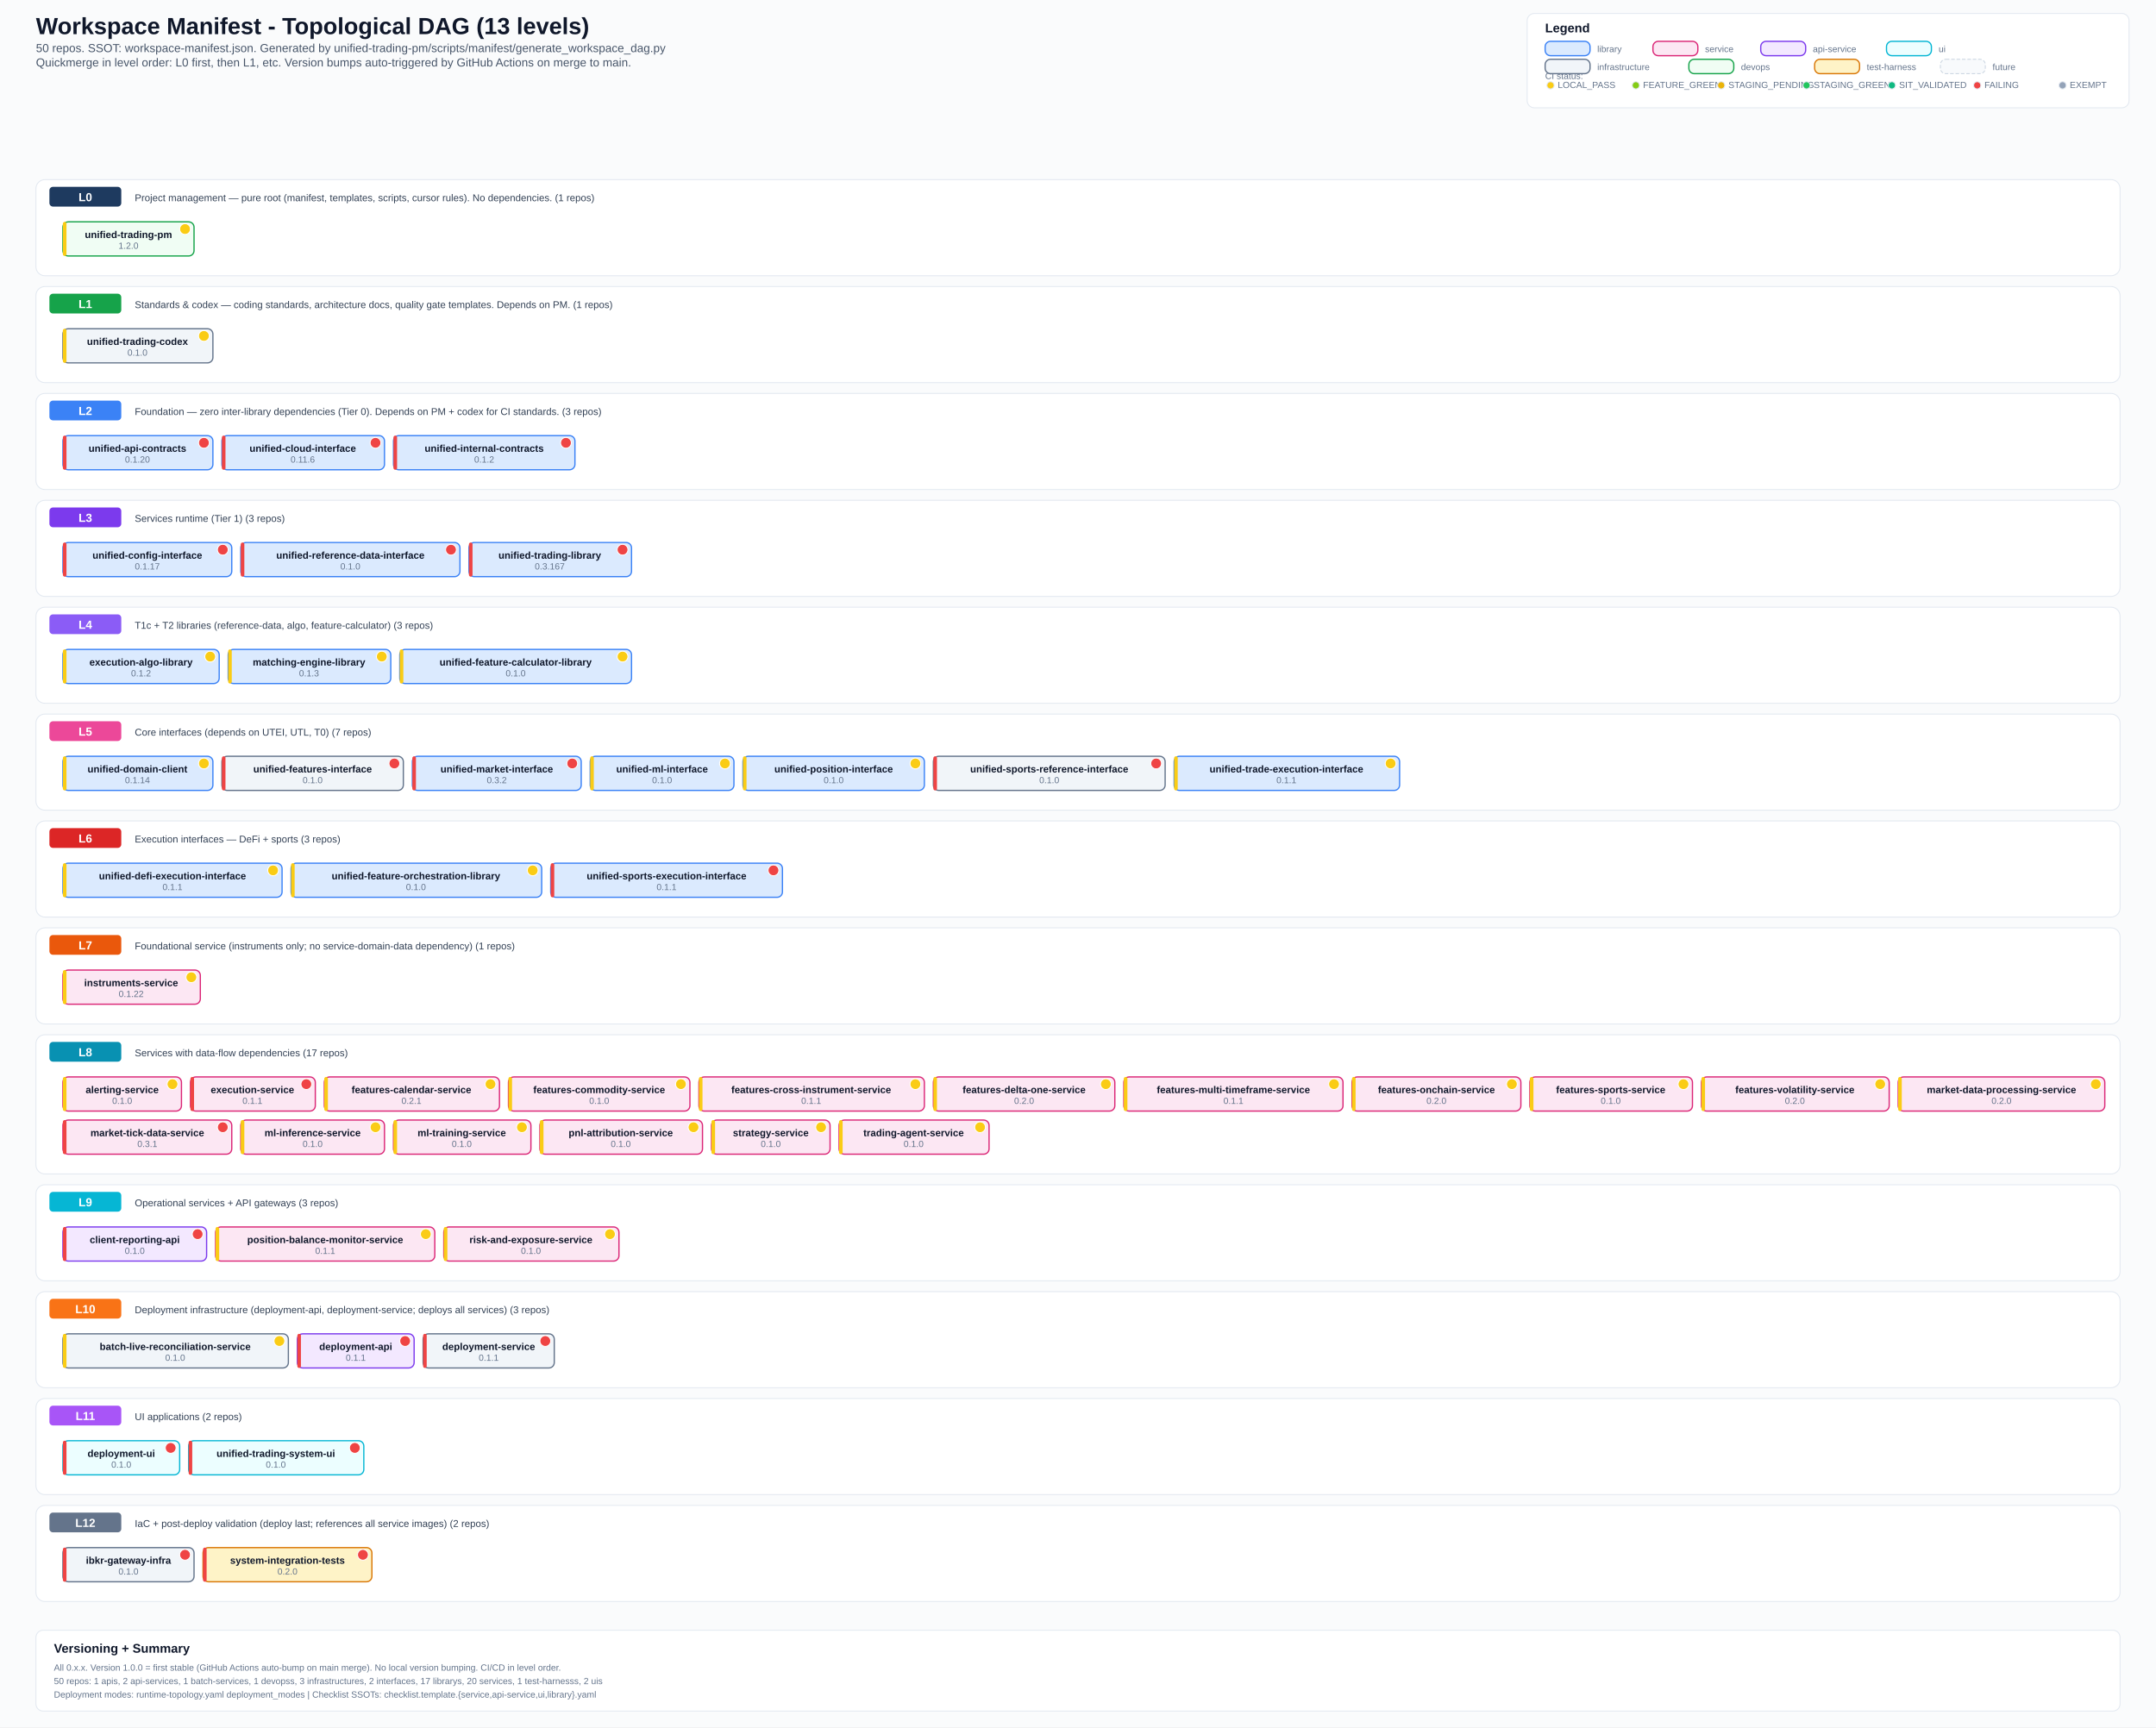
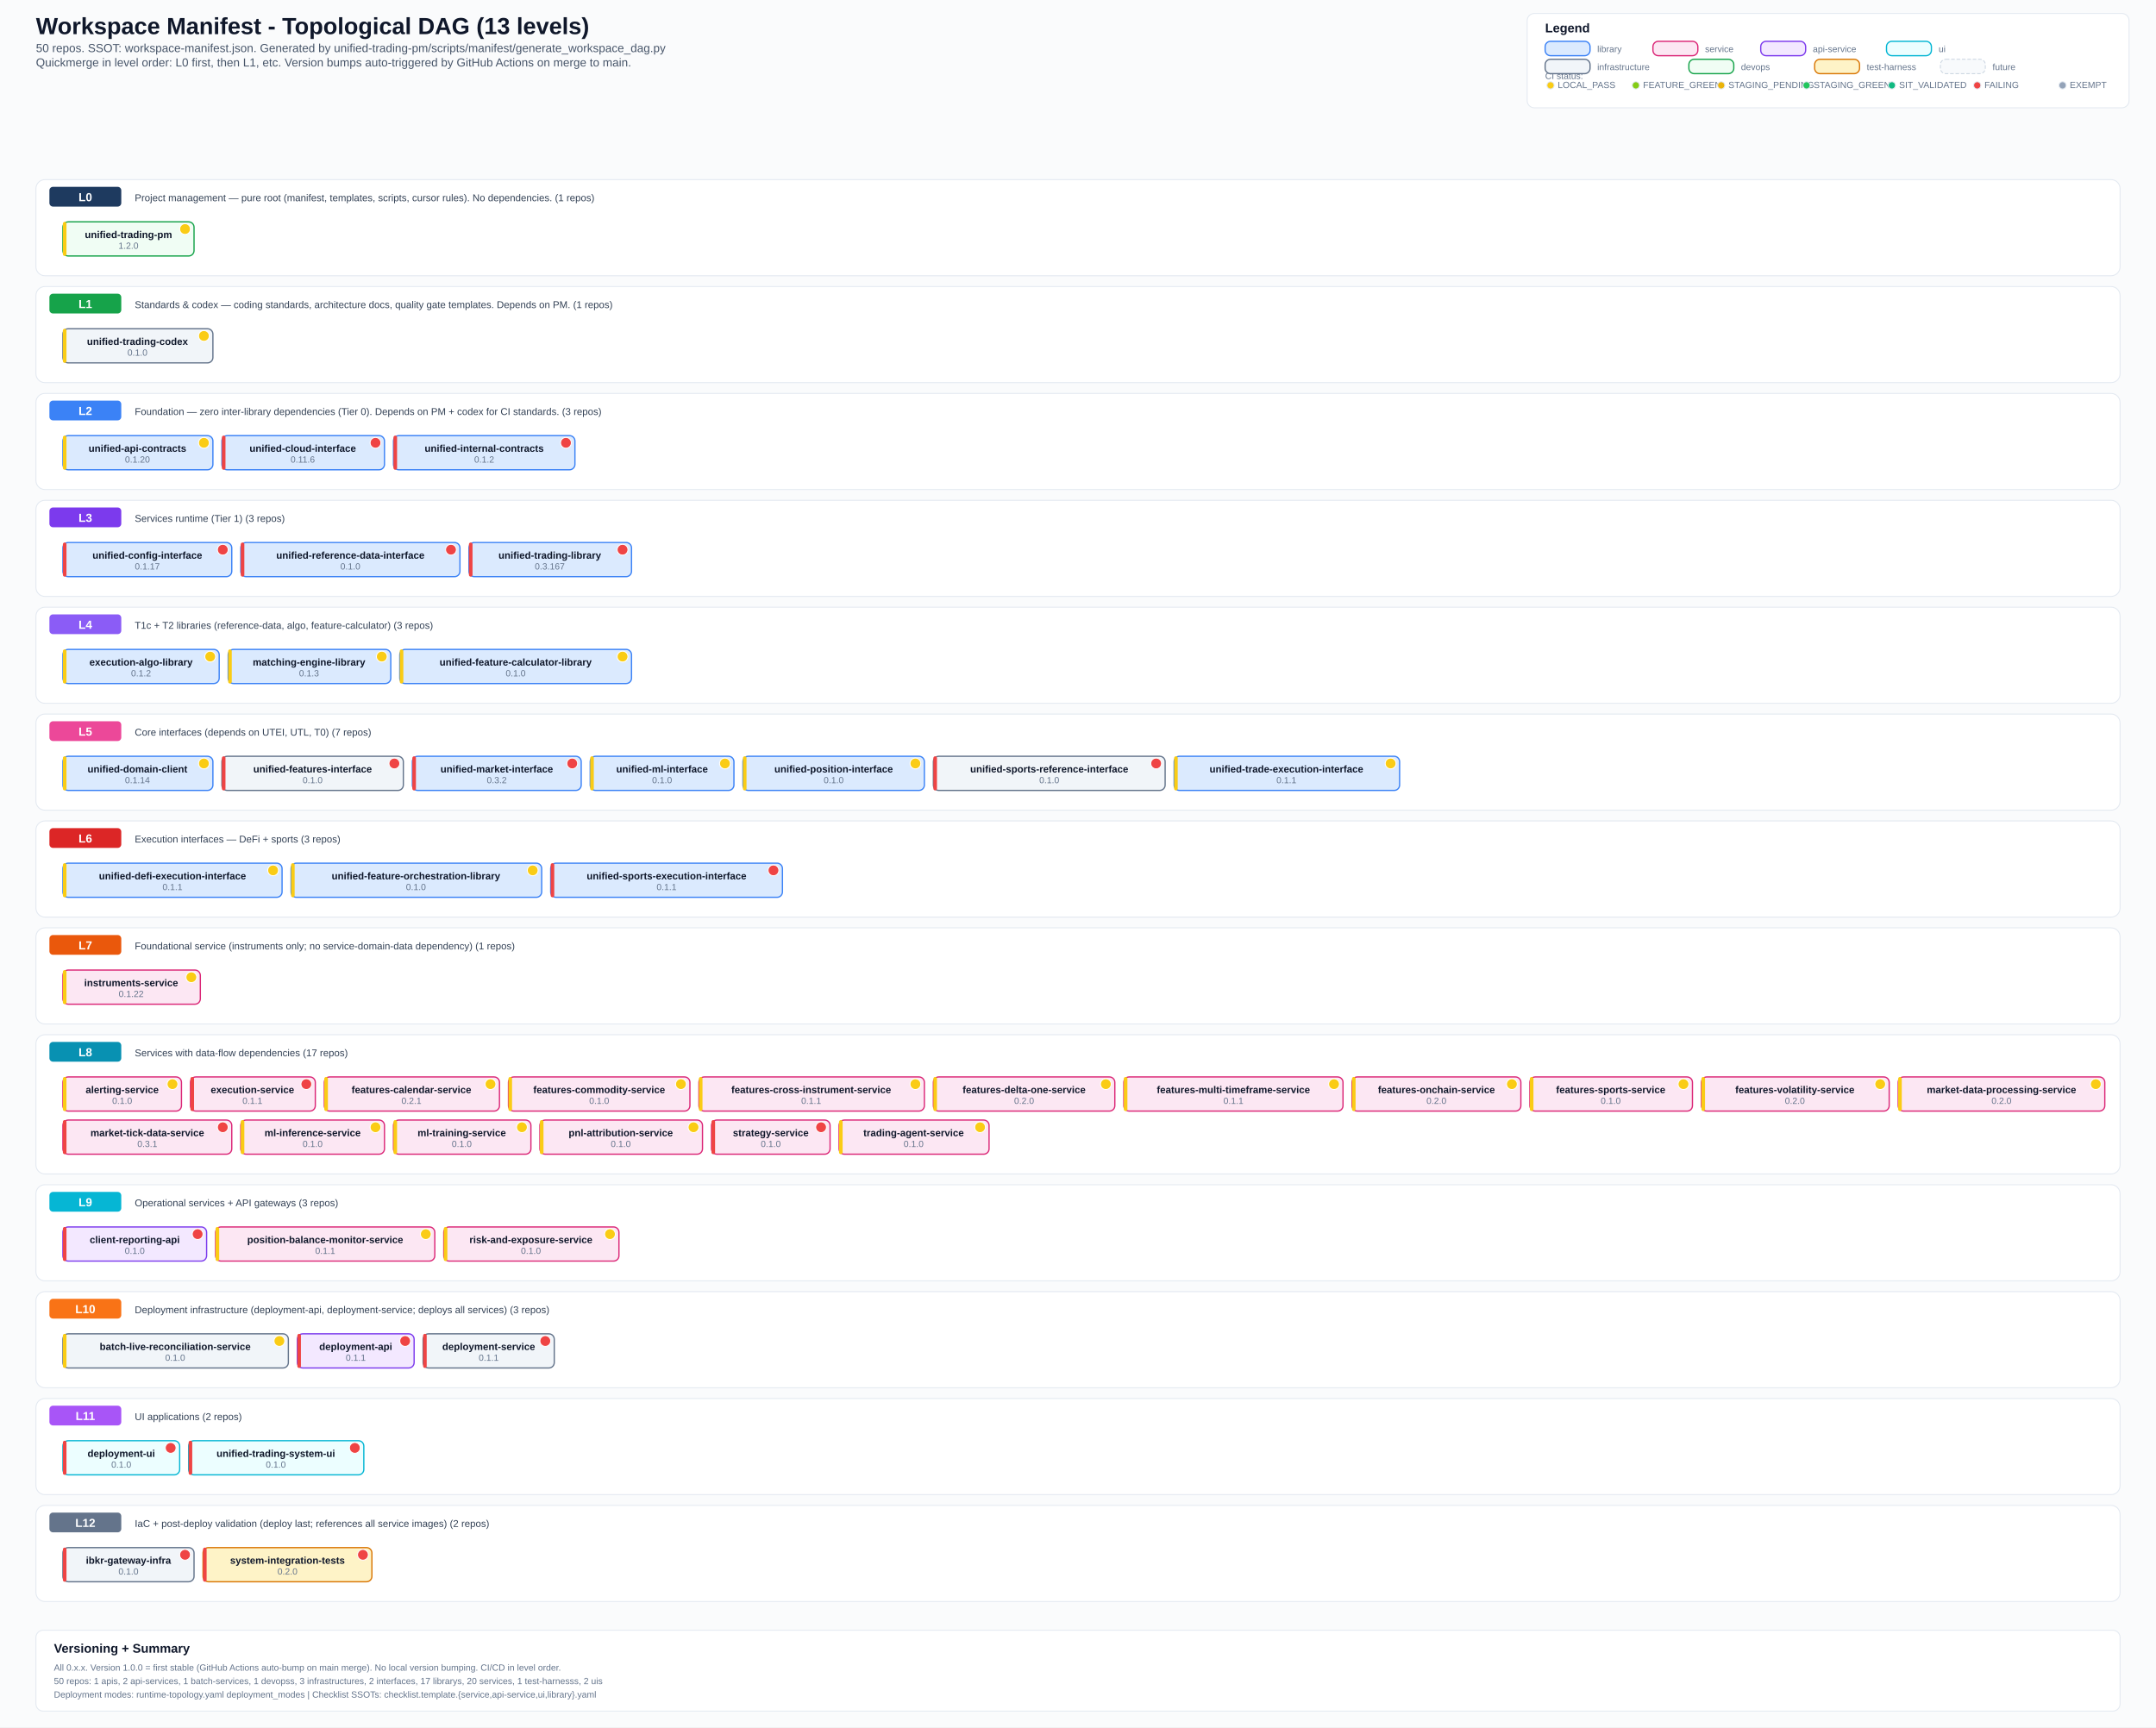
<svg xmlns="http://www.w3.org/2000/svg" width="2400" height="1923" viewBox="0 0 2400 1923">
  <defs>
    <style>
      .bg { fill: #fafbfc; }
      .title { font: 700 26px Arial, sans-serif; fill: #0f172a; }
      .subtitle { font: 500 13px Arial, sans-serif; fill: #475569; }
      .section { font: 700 14px Arial, sans-serif; fill: #0f172a; }
      .level-label { font: 700 13px Arial, sans-serif; fill: #ffffff; }
      .label { font: 600 11px Arial, sans-serif; fill: #0f172a; }
      .ver { font: 500 10px Arial, sans-serif; fill: #64748b; }
      .small { font: 500 10px Arial, sans-serif; fill: #64748b; }
      .desc { font: 500 11px Arial, sans-serif; fill: #334155; }
      .lib { fill: #dbeafe; stroke: #3b82f6; stroke-width: 1.4; rx: 6; }
      .svc { fill: #fce7f3; stroke: #db2777; stroke-width: 1.4; rx: 6; }
      .api { fill: #f3e8ff; stroke: #7c3aed; stroke-width: 1.4; rx: 6; }
      .ui-box { fill: #ecfeff; stroke: #06b6d4; stroke-width: 1.4; rx: 6; }
      .infra { fill: #f1f5f9; stroke: #64748b; stroke-width: 1.4; rx: 6; }
      .devops { fill: #f0fdf4; stroke: #16a34a; stroke-width: 1.4; rx: 6; }
      .test { fill: #fef3c7; stroke: #d97706; stroke-width: 1.4; rx: 6; }
      .future { fill: #f8fafc; stroke: #cbd5e1; stroke-width: 1; rx: 6; stroke-dasharray: 4 2; }
      .level-bg { fill: #ffffff; stroke: #e2e8f0; stroke-width: 1; rx: 10; }
      .level-badge { rx: 4; }
      .legend-box { fill: #ffffff; stroke: #e2e8f0; stroke-width: 1; rx: 8; }
  </style>
  </defs>
  <rect class="bg" x="0" y="0" width="2400" height="1923" />
  <text x="40" y="38" class="title">Workspace Manifest - Topological DAG (13 levels)</text>
  <text x="40" y="58" class="subtitle">50 repos. SSOT: workspace-manifest.json. Generated by unified-trading-pm/scripts/manifest/generate_workspace_dag.py</text>
  <text x="40" y="74" class="subtitle">Quickmerge in level order: L0 first, then L1, etc. Version bumps auto-triggered by GitHub Actions on merge to main.</text>
  <rect x="1700" y="15" width="670" height="105" class="legend-box" />
  <text x="1720" y="36" class="section">Legend</text>
  <text x="1720" y="88" class="small">CI status:</text>
  <circle cx="1726" cy="95" r="4" fill="#facc15" stroke="#e2e8f0" stroke-width="1" />
  <text x="1734" y="98" class="small">LOCAL_PASS</text>
  <circle cx="1821" cy="95" r="4" fill="#84cc16" stroke="#e2e8f0" stroke-width="1" />
  <text x="1829" y="98" class="small">FEATURE_GREEN</text>
  <circle cx="1916" cy="95" r="4" fill="#eab308" stroke="#e2e8f0" stroke-width="1" />
  <text x="1924" y="98" class="small">STAGING_PENDING</text>
  <circle cx="2011" cy="95" r="4" fill="#22c55e" stroke="#e2e8f0" stroke-width="1" />
  <text x="2019" y="98" class="small">STAGING_GREEN</text>
  <circle cx="2106" cy="95" r="4" fill="#10b981" stroke="#e2e8f0" stroke-width="1" />
  <text x="2114" y="98" class="small">SIT_VALIDATED</text>
  <circle cx="2201" cy="95" r="4" fill="#ef4444" stroke="#e2e8f0" stroke-width="1" />
  <text x="2209" y="98" class="small">FAILING</text>
  <circle cx="2296" cy="95" r="4" fill="#94a3b8" stroke="#e2e8f0" stroke-width="1" />
  <text x="2304" y="98" class="small">EXEMPT</text>
  <rect x="1720" y="46" width="50" height="16" class="lib" />
  <text x="1778" y="58" class="small">library</text>
  <rect x="1840" y="46" width="50" height="16" class="svc" />
  <text x="1898" y="58" class="small">service</text>
  <rect x="1960" y="46" width="50" height="16" class="api" />
  <text x="2018" y="58" class="small">api-service</text>
  <rect x="2100" y="46" width="50" height="16" class="ui-box" />
  <text x="2158" y="58" class="small">ui</text>
  <rect x="1720" y="66" width="50" height="16" class="infra" />
  <text x="1778" y="78" class="small">infrastructure</text>
  <rect x="1880" y="66" width="50" height="16" class="devops" />
  <text x="1938" y="78" class="small">devops</text>
  <rect x="2020" y="66" width="50" height="16" class="test" />
  <text x="2078" y="78" class="small">test-harness</text>
  <rect x="2160" y="66" width="50" height="16" class="future" />
  <text x="2218" y="78" class="small">future</text>
  <rect x="40" y="200" width="2320" height="107" class="level-bg" />
  <rect x="55" y="208" width="80" height="22" fill="#1e3a5f" class="level-badge" />
  <text x="95" y="224" text-anchor="middle" class="level-label">L0</text>
  <text x="150" y="224" class="desc">Project management — pure root (manifest, templates, scripts, cursor rules). No dependencies. (1 repos)</text>
  <rect x="70" y="247" width="146" height="38" class="devops" />
  <rect x="70" y="247" width="4" height="38" fill="#facc15" rx="2" />
  <text x="143" y="265" text-anchor="middle" class="label">unified-trading-pm</text>
  <circle cx="206" cy="255" r="6" fill="#facc15" stroke="#fff" stroke-width="1" />
  <text x="143" y="277" text-anchor="middle" class="ver">1.2.0</text>
  <rect x="40" y="319" width="2320" height="107" class="level-bg" />
  <rect x="55" y="327" width="80" height="22" fill="#16a34a" class="level-badge" />
  <text x="95" y="343" text-anchor="middle" class="level-label">L1</text>
  <text x="150" y="343" class="desc">Standards &amp; codex — coding standards, architecture docs, quality gate templates. Depends on PM. (1 repos)</text>
  <rect x="70" y="366" width="167" height="38" class="infra" />
  <rect x="70" y="366" width="4" height="38" fill="#facc15" rx="2" />
  <text x="153" y="384" text-anchor="middle" class="label">unified-trading-codex</text>
  <circle cx="227" cy="374" r="6" fill="#facc15" stroke="#fff" stroke-width="1" />
  <text x="153" y="396" text-anchor="middle" class="ver">0.1.0</text>
  <rect x="40" y="438" width="2320" height="107" class="level-bg" />
  <rect x="55" y="446" width="80" height="22" fill="#3b82f6" class="level-badge" />
  <text x="95" y="462" text-anchor="middle" class="level-label">L2</text>
  <text x="150" y="462" class="desc">Foundation — zero inter-library dependencies (Tier 0). Depends on PM + codex for CI standards. (3 repos)</text>
  <rect x="70" y="485" width="167" height="38" class="lib" />
-   <rect x="70" y="485" width="4" height="38" fill="#ef4444" rx="2" />
+   <rect x="70" y="485" width="4" height="38" fill="#facc15" rx="2" />
  <text x="153" y="503" text-anchor="middle" class="label">unified-api-contracts</text>
-   <circle cx="227" cy="493" r="6" fill="#ef4444" stroke="#fff" stroke-width="1" />
+   <circle cx="227" cy="493" r="6" fill="#facc15" stroke="#fff" stroke-width="1" />
  <text x="153" y="515" text-anchor="middle" class="ver">0.1.20</text>
  <rect x="247" y="485" width="181" height="38" class="lib" />
  <rect x="247" y="485" width="4" height="38" fill="#ef4444" rx="2" />
  <text x="337" y="503" text-anchor="middle" class="label">unified-cloud-interface</text>
  <circle cx="418" cy="493" r="6" fill="#ef4444" stroke="#fff" stroke-width="1" />
  <text x="337" y="515" text-anchor="middle" class="ver">0.11.6</text>
  <rect x="438" y="485" width="202" height="38" class="lib" />
  <rect x="438" y="485" width="4" height="38" fill="#ef4444" rx="2" />
  <text x="539" y="503" text-anchor="middle" class="label">unified-internal-contracts</text>
  <circle cx="630" cy="493" r="6" fill="#ef4444" stroke="#fff" stroke-width="1" />
  <text x="539" y="515" text-anchor="middle" class="ver">0.1.2</text>
  <rect x="40" y="557" width="2320" height="107" class="level-bg" />
  <rect x="55" y="565" width="80" height="22" fill="#7c3aed" class="level-badge" />
  <text x="95" y="581" text-anchor="middle" class="level-label">L3</text>
  <text x="150" y="581" class="desc">Services runtime (Tier 1) (3 repos)</text>
  <rect x="70" y="604" width="188" height="38" class="lib" />
  <rect x="70" y="604" width="4" height="38" fill="#ef4444" rx="2" />
  <text x="164" y="622" text-anchor="middle" class="label">unified-config-interface</text>
  <circle cx="248" cy="612" r="6" fill="#ef4444" stroke="#fff" stroke-width="1" />
  <text x="164" y="634" text-anchor="middle" class="ver">0.1.17</text>
  <rect x="268" y="604" width="244" height="38" class="lib" />
  <rect x="268" y="604" width="4" height="38" fill="#ef4444" rx="2" />
  <text x="390" y="622" text-anchor="middle" class="label">unified-reference-data-interface</text>
  <circle cx="502" cy="612" r="6" fill="#ef4444" stroke="#fff" stroke-width="1" />
  <text x="390" y="634" text-anchor="middle" class="ver">0.1.0</text>
  <rect x="522" y="604" width="181" height="38" class="lib" />
  <rect x="522" y="604" width="4" height="38" fill="#ef4444" rx="2" />
  <text x="612" y="622" text-anchor="middle" class="label">unified-trading-library</text>
  <circle cx="693" cy="612" r="6" fill="#ef4444" stroke="#fff" stroke-width="1" />
  <text x="612" y="634" text-anchor="middle" class="ver">0.3.167</text>
  <rect x="40" y="676" width="2320" height="107" class="level-bg" />
  <rect x="55" y="684" width="80" height="22" fill="#8b5cf6" class="level-badge" />
  <text x="95" y="700" text-anchor="middle" class="level-label">L4</text>
  <text x="150" y="700" class="desc">T1c + T2 libraries (reference-data, algo, feature-calculator) (3 repos)</text>
  <rect x="70" y="723" width="174" height="38" class="lib" />
  <rect x="70" y="723" width="4" height="38" fill="#facc15" rx="2" />
  <text x="157" y="741" text-anchor="middle" class="label">execution-algo-library</text>
  <circle cx="234" cy="731" r="6" fill="#facc15" stroke="#fff" stroke-width="1" />
  <text x="157" y="753" text-anchor="middle" class="ver">0.1.2</text>
  <rect x="254" y="723" width="181" height="38" class="lib" />
  <rect x="254" y="723" width="4" height="38" fill="#facc15" rx="2" />
  <text x="344" y="741" text-anchor="middle" class="label">matching-engine-library</text>
  <circle cx="425" cy="731" r="6" fill="#facc15" stroke="#fff" stroke-width="1" />
  <text x="344" y="753" text-anchor="middle" class="ver">0.1.3</text>
  <rect x="445" y="723" width="258" height="38" class="lib" />
  <rect x="445" y="723" width="4" height="38" fill="#facc15" rx="2" />
  <text x="574" y="741" text-anchor="middle" class="label">unified-feature-calculator-library</text>
  <circle cx="693" cy="731" r="6" fill="#facc15" stroke="#fff" stroke-width="1" />
  <text x="574" y="753" text-anchor="middle" class="ver">0.1.0</text>
  <rect x="40" y="795" width="2320" height="107" class="level-bg" />
  <rect x="55" y="803" width="80" height="22" fill="#ec4899" class="level-badge" />
  <text x="95" y="819" text-anchor="middle" class="level-label">L5</text>
  <text x="150" y="819" class="desc">Core interfaces (depends on UTEI, UTL, T0) (7 repos)</text>
  <rect x="70" y="842" width="167" height="38" class="lib" />
  <rect x="70" y="842" width="4" height="38" fill="#facc15" rx="2" />
  <text x="153" y="860" text-anchor="middle" class="label">unified-domain-client</text>
  <circle cx="227" cy="850" r="6" fill="#facc15" stroke="#fff" stroke-width="1" />
  <text x="153" y="872" text-anchor="middle" class="ver">0.1.14</text>
  <rect x="247" y="842" width="202" height="38" class="infra" />
  <rect x="247" y="842" width="4" height="38" fill="#ef4444" rx="2" />
  <text x="348" y="860" text-anchor="middle" class="label">unified-features-interface</text>
  <circle cx="439" cy="850" r="6" fill="#ef4444" stroke="#fff" stroke-width="1" />
  <text x="348" y="872" text-anchor="middle" class="ver">0.1.0</text>
  <rect x="459" y="842" width="188" height="38" class="lib" />
  <rect x="459" y="842" width="4" height="38" fill="#ef4444" rx="2" />
  <text x="553" y="860" text-anchor="middle" class="label">unified-market-interface</text>
  <circle cx="637" cy="850" r="6" fill="#ef4444" stroke="#fff" stroke-width="1" />
  <text x="553" y="872" text-anchor="middle" class="ver">0.3.2</text>
  <rect x="657" y="842" width="160" height="38" class="lib" />
  <rect x="657" y="842" width="4" height="38" fill="#facc15" rx="2" />
  <text x="737" y="860" text-anchor="middle" class="label">unified-ml-interface</text>
  <circle cx="807" cy="850" r="6" fill="#facc15" stroke="#fff" stroke-width="1" />
  <text x="737" y="872" text-anchor="middle" class="ver">0.1.0</text>
  <rect x="827" y="842" width="202" height="38" class="lib" />
  <rect x="827" y="842" width="4" height="38" fill="#facc15" rx="2" />
  <text x="928" y="860" text-anchor="middle" class="label">unified-position-interface</text>
  <circle cx="1019" cy="850" r="6" fill="#facc15" stroke="#fff" stroke-width="1" />
  <text x="928" y="872" text-anchor="middle" class="ver">0.1.0</text>
  <rect x="1039" y="842" width="258" height="38" class="infra" />
  <rect x="1039" y="842" width="4" height="38" fill="#ef4444" rx="2" />
  <text x="1168" y="860" text-anchor="middle" class="label">unified-sports-reference-interface</text>
  <circle cx="1287" cy="850" r="6" fill="#ef4444" stroke="#fff" stroke-width="1" />
  <text x="1168" y="872" text-anchor="middle" class="ver">0.1.0</text>
  <rect x="1307" y="842" width="251" height="38" class="lib" />
  <rect x="1307" y="842" width="4" height="38" fill="#facc15" rx="2" />
  <text x="1432" y="860" text-anchor="middle" class="label">unified-trade-execution-interface</text>
  <circle cx="1548" cy="850" r="6" fill="#facc15" stroke="#fff" stroke-width="1" />
  <text x="1432" y="872" text-anchor="middle" class="ver">0.1.1</text>
  <rect x="40" y="914" width="2320" height="107" class="level-bg" />
  <rect x="55" y="922" width="80" height="22" fill="#dc2626" class="level-badge" />
  <text x="95" y="938" text-anchor="middle" class="level-label">L6</text>
  <text x="150" y="938" class="desc">Execution interfaces — DeFi + sports (3 repos)</text>
  <rect x="70" y="961" width="244" height="38" class="lib" />
  <rect x="70" y="961" width="4" height="38" fill="#facc15" rx="2" />
  <text x="192" y="979" text-anchor="middle" class="label">unified-defi-execution-interface</text>
  <circle cx="304" cy="969" r="6" fill="#facc15" stroke="#fff" stroke-width="1" />
  <text x="192" y="991" text-anchor="middle" class="ver">0.1.1</text>
  <rect x="324" y="961" width="279" height="38" class="lib" />
  <rect x="324" y="961" width="4" height="38" fill="#facc15" rx="2" />
  <text x="463" y="979" text-anchor="middle" class="label">unified-feature-orchestration-library</text>
  <circle cx="593" cy="969" r="6" fill="#facc15" stroke="#fff" stroke-width="1" />
  <text x="463" y="991" text-anchor="middle" class="ver">0.1.0</text>
  <rect x="613" y="961" width="258" height="38" class="lib" />
  <rect x="613" y="961" width="4" height="38" fill="#ef4444" rx="2" />
  <text x="742" y="979" text-anchor="middle" class="label">unified-sports-execution-interface</text>
  <circle cx="861" cy="969" r="6" fill="#ef4444" stroke="#fff" stroke-width="1" />
  <text x="742" y="991" text-anchor="middle" class="ver">0.1.1</text>
  <rect x="40" y="1033" width="2320" height="107" class="level-bg" />
  <rect x="55" y="1041" width="80" height="22" fill="#ea580c" class="level-badge" />
  <text x="95" y="1057" text-anchor="middle" class="level-label">L7</text>
  <text x="150" y="1057" class="desc">Foundational service (instruments only; no service-domain-data dependency) (1 repos)</text>
  <rect x="70" y="1080" width="153" height="38" class="svc" />
  <rect x="70" y="1080" width="4" height="38" fill="#facc15" rx="2" />
  <text x="146" y="1098" text-anchor="middle" class="label">instruments-service</text>
  <circle cx="213" cy="1088" r="6" fill="#facc15" stroke="#fff" stroke-width="1" />
  <text x="146" y="1110" text-anchor="middle" class="ver">0.1.22</text>
  <rect x="40" y="1152" width="2320" height="155" class="level-bg" />
  <rect x="55" y="1160" width="80" height="22" fill="#0891b2" class="level-badge" />
  <text x="95" y="1176" text-anchor="middle" class="level-label">L8</text>
  <text x="150" y="1176" class="desc">Services with data-flow dependencies (17 repos)</text>
  <rect x="70" y="1199" width="132" height="38" class="svc" />
  <rect x="70" y="1199" width="4" height="38" fill="#facc15" rx="2" />
  <text x="136" y="1217" text-anchor="middle" class="label">alerting-service</text>
  <circle cx="192" cy="1207" r="6" fill="#facc15" stroke="#fff" stroke-width="1" />
  <text x="136" y="1229" text-anchor="middle" class="ver">0.1.0</text>
  <rect x="212" y="1199" width="139" height="38" class="svc" />
  <rect x="212" y="1199" width="4" height="38" fill="#ef4444" rx="2" />
  <text x="281" y="1217" text-anchor="middle" class="label">execution-service</text>
  <circle cx="341" cy="1207" r="6" fill="#ef4444" stroke="#fff" stroke-width="1" />
  <text x="281" y="1229" text-anchor="middle" class="ver">0.1.1</text>
  <rect x="361" y="1199" width="195" height="38" class="svc" />
  <rect x="361" y="1199" width="4" height="38" fill="#facc15" rx="2" />
  <text x="458" y="1217" text-anchor="middle" class="label">features-calendar-service</text>
  <circle cx="546" cy="1207" r="6" fill="#facc15" stroke="#fff" stroke-width="1" />
  <text x="458" y="1229" text-anchor="middle" class="ver">0.2.1</text>
  <rect x="566" y="1199" width="202" height="38" class="svc" />
  <rect x="566" y="1199" width="4" height="38" fill="#facc15" rx="2" />
  <text x="667" y="1217" text-anchor="middle" class="label">features-commodity-service</text>
  <circle cx="758" cy="1207" r="6" fill="#facc15" stroke="#fff" stroke-width="1" />
  <text x="667" y="1229" text-anchor="middle" class="ver">0.1.0</text>
  <rect x="778" y="1199" width="251" height="38" class="svc" />
  <rect x="778" y="1199" width="4" height="38" fill="#facc15" rx="2" />
  <text x="903" y="1217" text-anchor="middle" class="label">features-cross-instrument-service</text>
  <circle cx="1019" cy="1207" r="6" fill="#facc15" stroke="#fff" stroke-width="1" />
  <text x="903" y="1229" text-anchor="middle" class="ver">0.1.1</text>
  <rect x="1039" y="1199" width="202" height="38" class="svc" />
  <rect x="1039" y="1199" width="4" height="38" fill="#facc15" rx="2" />
  <text x="1140" y="1217" text-anchor="middle" class="label">features-delta-one-service</text>
  <circle cx="1231" cy="1207" r="6" fill="#facc15" stroke="#fff" stroke-width="1" />
  <text x="1140" y="1229" text-anchor="middle" class="ver">0.2.0</text>
  <rect x="1251" y="1199" width="244" height="38" class="svc" />
  <rect x="1251" y="1199" width="4" height="38" fill="#facc15" rx="2" />
  <text x="1373" y="1217" text-anchor="middle" class="label">features-multi-timeframe-service</text>
  <circle cx="1485" cy="1207" r="6" fill="#facc15" stroke="#fff" stroke-width="1" />
  <text x="1373" y="1229" text-anchor="middle" class="ver">0.1.1</text>
  <rect x="1505" y="1199" width="188" height="38" class="svc" />
  <rect x="1505" y="1199" width="4" height="38" fill="#facc15" rx="2" />
  <text x="1599" y="1217" text-anchor="middle" class="label">features-onchain-service</text>
  <circle cx="1683" cy="1207" r="6" fill="#facc15" stroke="#fff" stroke-width="1" />
  <text x="1599" y="1229" text-anchor="middle" class="ver">0.2.0</text>
  <rect x="1703" y="1199" width="181" height="38" class="svc" />
  <rect x="1703" y="1199" width="4" height="38" fill="#facc15" rx="2" />
  <text x="1793" y="1217" text-anchor="middle" class="label">features-sports-service</text>
  <circle cx="1874" cy="1207" r="6" fill="#facc15" stroke="#fff" stroke-width="1" />
  <text x="1793" y="1229" text-anchor="middle" class="ver">0.1.0</text>
  <rect x="1894" y="1199" width="209" height="38" class="svc" />
  <rect x="1894" y="1199" width="4" height="38" fill="#facc15" rx="2" />
  <text x="1998" y="1217" text-anchor="middle" class="label">features-volatility-service</text>
  <circle cx="2093" cy="1207" r="6" fill="#facc15" stroke="#fff" stroke-width="1" />
  <text x="1998" y="1229" text-anchor="middle" class="ver">0.2.0</text>
  <rect x="2113" y="1199" width="230" height="38" class="svc" />
  <rect x="2113" y="1199" width="4" height="38" fill="#facc15" rx="2" />
  <text x="2228" y="1217" text-anchor="middle" class="label">market-data-processing-service</text>
  <circle cx="2333" cy="1207" r="6" fill="#facc15" stroke="#fff" stroke-width="1" />
  <text x="2228" y="1229" text-anchor="middle" class="ver">0.2.0</text>
  <rect x="70" y="1247" width="188" height="38" class="svc" />
  <rect x="70" y="1247" width="4" height="38" fill="#ef4444" rx="2" />
  <text x="164" y="1265" text-anchor="middle" class="label">market-tick-data-service</text>
  <circle cx="248" cy="1255" r="6" fill="#ef4444" stroke="#fff" stroke-width="1" />
  <text x="164" y="1277" text-anchor="middle" class="ver">0.3.1</text>
  <rect x="268" y="1247" width="160" height="38" class="svc" />
  <rect x="268" y="1247" width="4" height="38" fill="#facc15" rx="2" />
  <text x="348" y="1265" text-anchor="middle" class="label">ml-inference-service</text>
  <circle cx="418" cy="1255" r="6" fill="#facc15" stroke="#fff" stroke-width="1" />
  <text x="348" y="1277" text-anchor="middle" class="ver">0.1.0</text>
  <rect x="438" y="1247" width="153" height="38" class="svc" />
  <rect x="438" y="1247" width="4" height="38" fill="#facc15" rx="2" />
  <text x="514" y="1265" text-anchor="middle" class="label">ml-training-service</text>
  <circle cx="581" cy="1255" r="6" fill="#facc15" stroke="#fff" stroke-width="1" />
  <text x="514" y="1277" text-anchor="middle" class="ver">0.1.0</text>
  <rect x="601" y="1247" width="181" height="38" class="svc" />
  <rect x="601" y="1247" width="4" height="38" fill="#facc15" rx="2" />
  <text x="691" y="1265" text-anchor="middle" class="label">pnl-attribution-service</text>
  <circle cx="772" cy="1255" r="6" fill="#facc15" stroke="#fff" stroke-width="1" />
  <text x="691" y="1277" text-anchor="middle" class="ver">0.1.0</text>
  <rect x="792" y="1247" width="132" height="38" class="svc" />
-   <rect x="792" y="1247" width="4" height="38" fill="#facc15" rx="2" />
+   <rect x="792" y="1247" width="4" height="38" fill="#ef4444" rx="2" />
  <text x="858" y="1265" text-anchor="middle" class="label">strategy-service</text>
-   <circle cx="914" cy="1255" r="6" fill="#facc15" stroke="#fff" stroke-width="1" />
+   <circle cx="914" cy="1255" r="6" fill="#ef4444" stroke="#fff" stroke-width="1" />
  <text x="858" y="1277" text-anchor="middle" class="ver">0.1.0</text>
  <rect x="934" y="1247" width="167" height="38" class="svc" />
  <rect x="934" y="1247" width="4" height="38" fill="#facc15" rx="2" />
  <text x="1017" y="1265" text-anchor="middle" class="label">trading-agent-service</text>
  <circle cx="1091" cy="1255" r="6" fill="#facc15" stroke="#fff" stroke-width="1" />
  <text x="1017" y="1277" text-anchor="middle" class="ver">0.1.0</text>
  <rect x="40" y="1319" width="2320" height="107" class="level-bg" />
  <rect x="55" y="1327" width="80" height="22" fill="#06b6d4" class="level-badge" />
  <text x="95" y="1343" text-anchor="middle" class="level-label">L9</text>
  <text x="150" y="1343" class="desc">Operational services + API gateways (3 repos)</text>
  <rect x="70" y="1366" width="160" height="38" class="api" />
  <rect x="70" y="1366" width="4" height="38" fill="#ef4444" rx="2" />
  <text x="150" y="1384" text-anchor="middle" class="label">client-reporting-api</text>
  <circle cx="220" cy="1374" r="6" fill="#ef4444" stroke="#fff" stroke-width="1" />
  <text x="150" y="1396" text-anchor="middle" class="ver">0.1.0</text>
  <rect x="240" y="1366" width="244" height="38" class="svc" />
  <rect x="240" y="1366" width="4" height="38" fill="#facc15" rx="2" />
  <text x="362" y="1384" text-anchor="middle" class="label">position-balance-monitor-service</text>
  <circle cx="474" cy="1374" r="6" fill="#facc15" stroke="#fff" stroke-width="1" />
  <text x="362" y="1396" text-anchor="middle" class="ver">0.1.1</text>
  <rect x="494" y="1366" width="195" height="38" class="svc" />
  <rect x="494" y="1366" width="4" height="38" fill="#facc15" rx="2" />
  <text x="591" y="1384" text-anchor="middle" class="label">risk-and-exposure-service</text>
  <circle cx="679" cy="1374" r="6" fill="#facc15" stroke="#fff" stroke-width="1" />
  <text x="591" y="1396" text-anchor="middle" class="ver">0.1.0</text>
  <rect x="40" y="1438" width="2320" height="107" class="level-bg" />
  <rect x="55" y="1446" width="80" height="22" fill="#f97316" class="level-badge" />
  <text x="95" y="1462" text-anchor="middle" class="level-label">L10</text>
  <text x="150" y="1462" class="desc">Deployment infrastructure (deployment-api, deployment-service; deploys all services) (3 repos)</text>
  <rect x="70" y="1485" width="251" height="38" class="infra" />
  <rect x="70" y="1485" width="4" height="38" fill="#facc15" rx="2" />
  <text x="195" y="1503" text-anchor="middle" class="label">batch-live-reconciliation-service</text>
  <circle cx="311" cy="1493" r="6" fill="#facc15" stroke="#fff" stroke-width="1" />
  <text x="195" y="1515" text-anchor="middle" class="ver">0.1.0</text>
  <rect x="331" y="1485" width="130" height="38" class="api" />
  <rect x="331" y="1485" width="4" height="38" fill="#ef4444" rx="2" />
  <text x="396" y="1503" text-anchor="middle" class="label">deployment-api</text>
  <circle cx="451" cy="1493" r="6" fill="#ef4444" stroke="#fff" stroke-width="1" />
  <text x="396" y="1515" text-anchor="middle" class="ver">0.1.1</text>
  <rect x="471" y="1485" width="146" height="38" class="infra" />
  <rect x="471" y="1485" width="4" height="38" fill="#ef4444" rx="2" />
  <text x="544" y="1503" text-anchor="middle" class="label">deployment-service</text>
  <circle cx="607" cy="1493" r="6" fill="#ef4444" stroke="#fff" stroke-width="1" />
  <text x="544" y="1515" text-anchor="middle" class="ver">0.1.1</text>
  <rect x="40" y="1557" width="2320" height="107" class="level-bg" />
  <rect x="55" y="1565" width="80" height="22" fill="#a855f7" class="level-badge" />
  <text x="95" y="1581" text-anchor="middle" class="level-label">L11</text>
  <text x="150" y="1581" class="desc">UI applications (2 repos)</text>
  <rect x="70" y="1604" width="130" height="38" class="ui-box" />
  <rect x="70" y="1604" width="4" height="38" fill="#ef4444" rx="2" />
  <text x="135" y="1622" text-anchor="middle" class="label">deployment-ui</text>
  <circle cx="190" cy="1612" r="6" fill="#ef4444" stroke="#fff" stroke-width="1" />
  <text x="135" y="1634" text-anchor="middle" class="ver">0.1.0</text>
  <rect x="210" y="1604" width="195" height="38" class="ui-box" />
  <rect x="210" y="1604" width="4" height="38" fill="#ef4444" rx="2" />
  <text x="307" y="1622" text-anchor="middle" class="label">unified-trading-system-ui</text>
  <circle cx="395" cy="1612" r="6" fill="#ef4444" stroke="#fff" stroke-width="1" />
  <text x="307" y="1634" text-anchor="middle" class="ver">0.1.0</text>
  <rect x="40" y="1676" width="2320" height="107" class="level-bg" />
  <rect x="55" y="1684" width="80" height="22" fill="#64748b" class="level-badge" />
  <text x="95" y="1700" text-anchor="middle" class="level-label">L12</text>
  <text x="150" y="1700" class="desc">IaC + post-deploy validation (deploy last; references all service images) (2 repos)</text>
  <rect x="70" y="1723" width="146" height="38" class="infra" />
  <rect x="70" y="1723" width="4" height="38" fill="#ef4444" rx="2" />
  <text x="143" y="1741" text-anchor="middle" class="label">ibkr-gateway-infra</text>
  <circle cx="206" cy="1731" r="6" fill="#ef4444" stroke="#fff" stroke-width="1" />
  <text x="143" y="1753" text-anchor="middle" class="ver">0.1.0</text>
  <rect x="226" y="1723" width="188" height="38" class="test" />
  <rect x="226" y="1723" width="4" height="38" fill="#ef4444" rx="2" />
  <text x="320" y="1741" text-anchor="middle" class="label">system-integration-tests</text>
  <circle cx="404" cy="1731" r="6" fill="#ef4444" stroke="#fff" stroke-width="1" />
  <text x="320" y="1753" text-anchor="middle" class="ver">0.2.0</text>
  <rect x="40" y="1815" width="2320" height="90" fill="#ffffff" stroke="#e2e8f0" stroke-width="1" rx="8" />
  <text x="60" y="1840" class="section">Versioning + Summary</text>
  <text x="60" y="1860" class="small">All 0.x.x. Version 1.0.0 = first stable (GitHub Actions auto-bump on main merge). No local version bumping. CI/CD in level order.</text>
  <text x="60" y="1875" class="small">50 repos: 1 apis, 2 api-services, 1 batch-services, 1 devopss, 3 infrastructures, 2 interfaces, 17 librarys, 20 services, 1 test-harnesss, 2 uis</text>
  <text x="60" y="1890" class="small">Deployment modes: runtime-topology.yaml deployment_modes | Checklist SSOTs: checklist.template.{service,api-service,ui,library}.yaml</text>
</svg>
